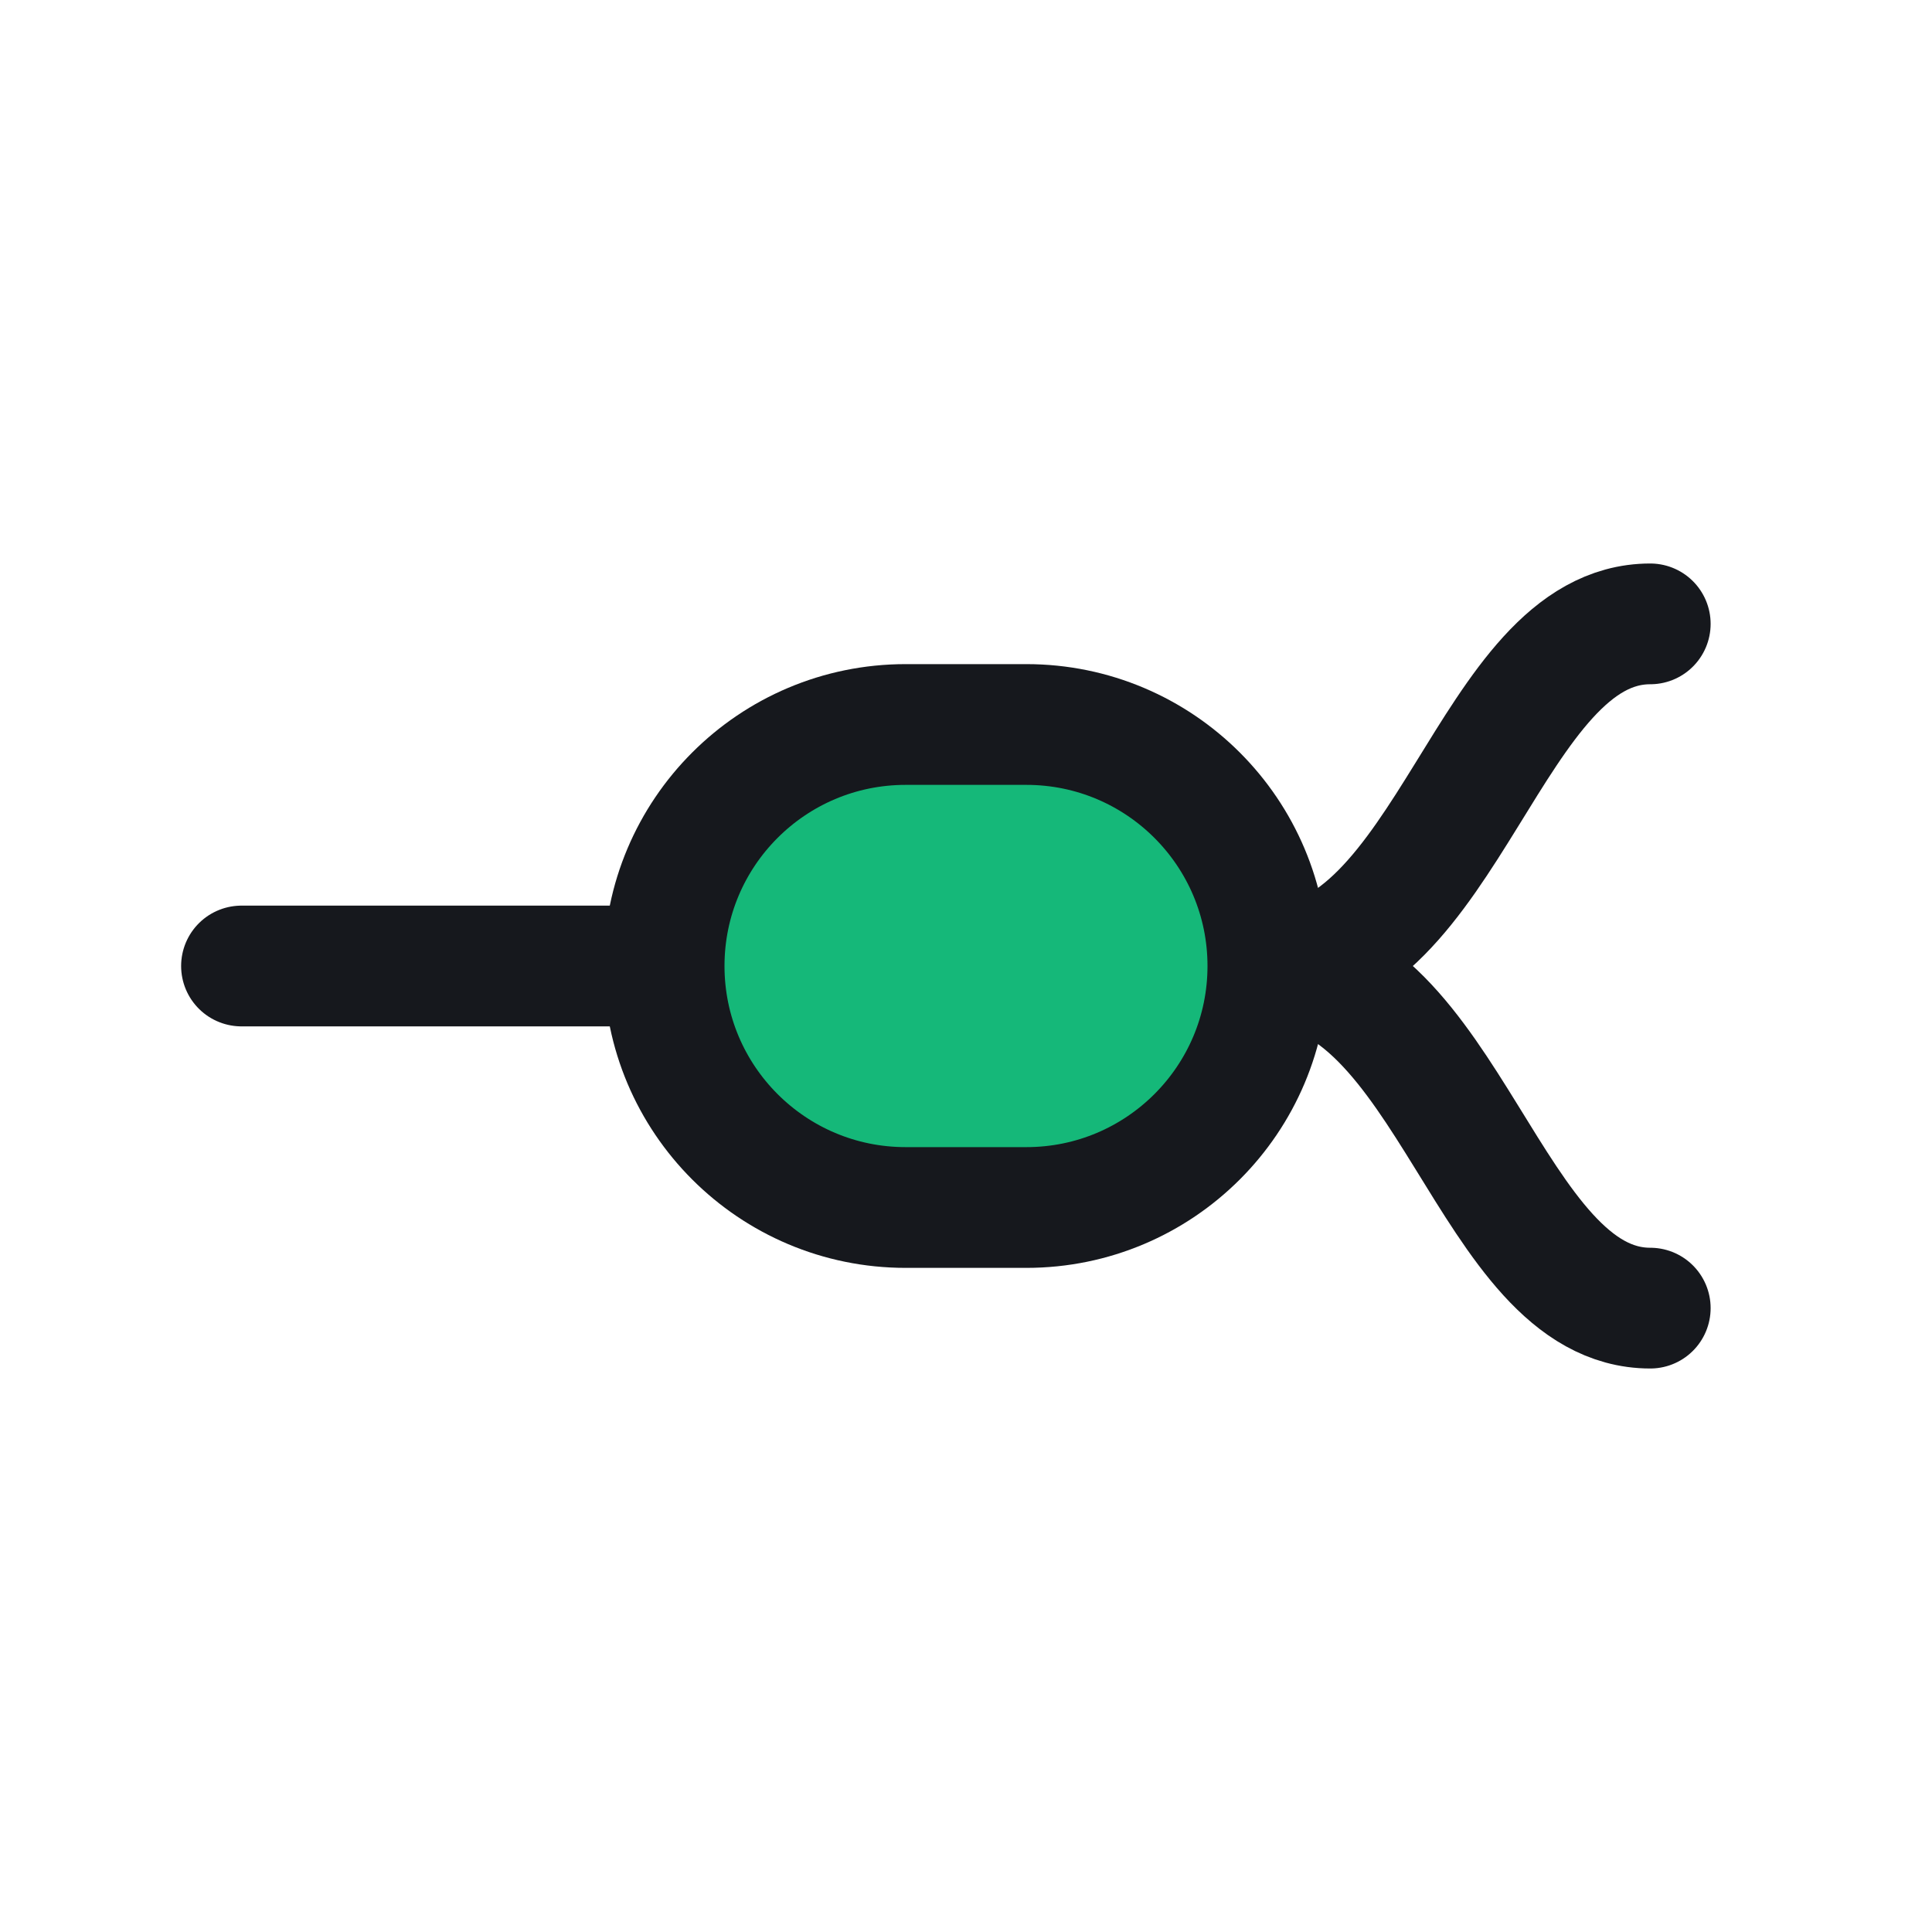
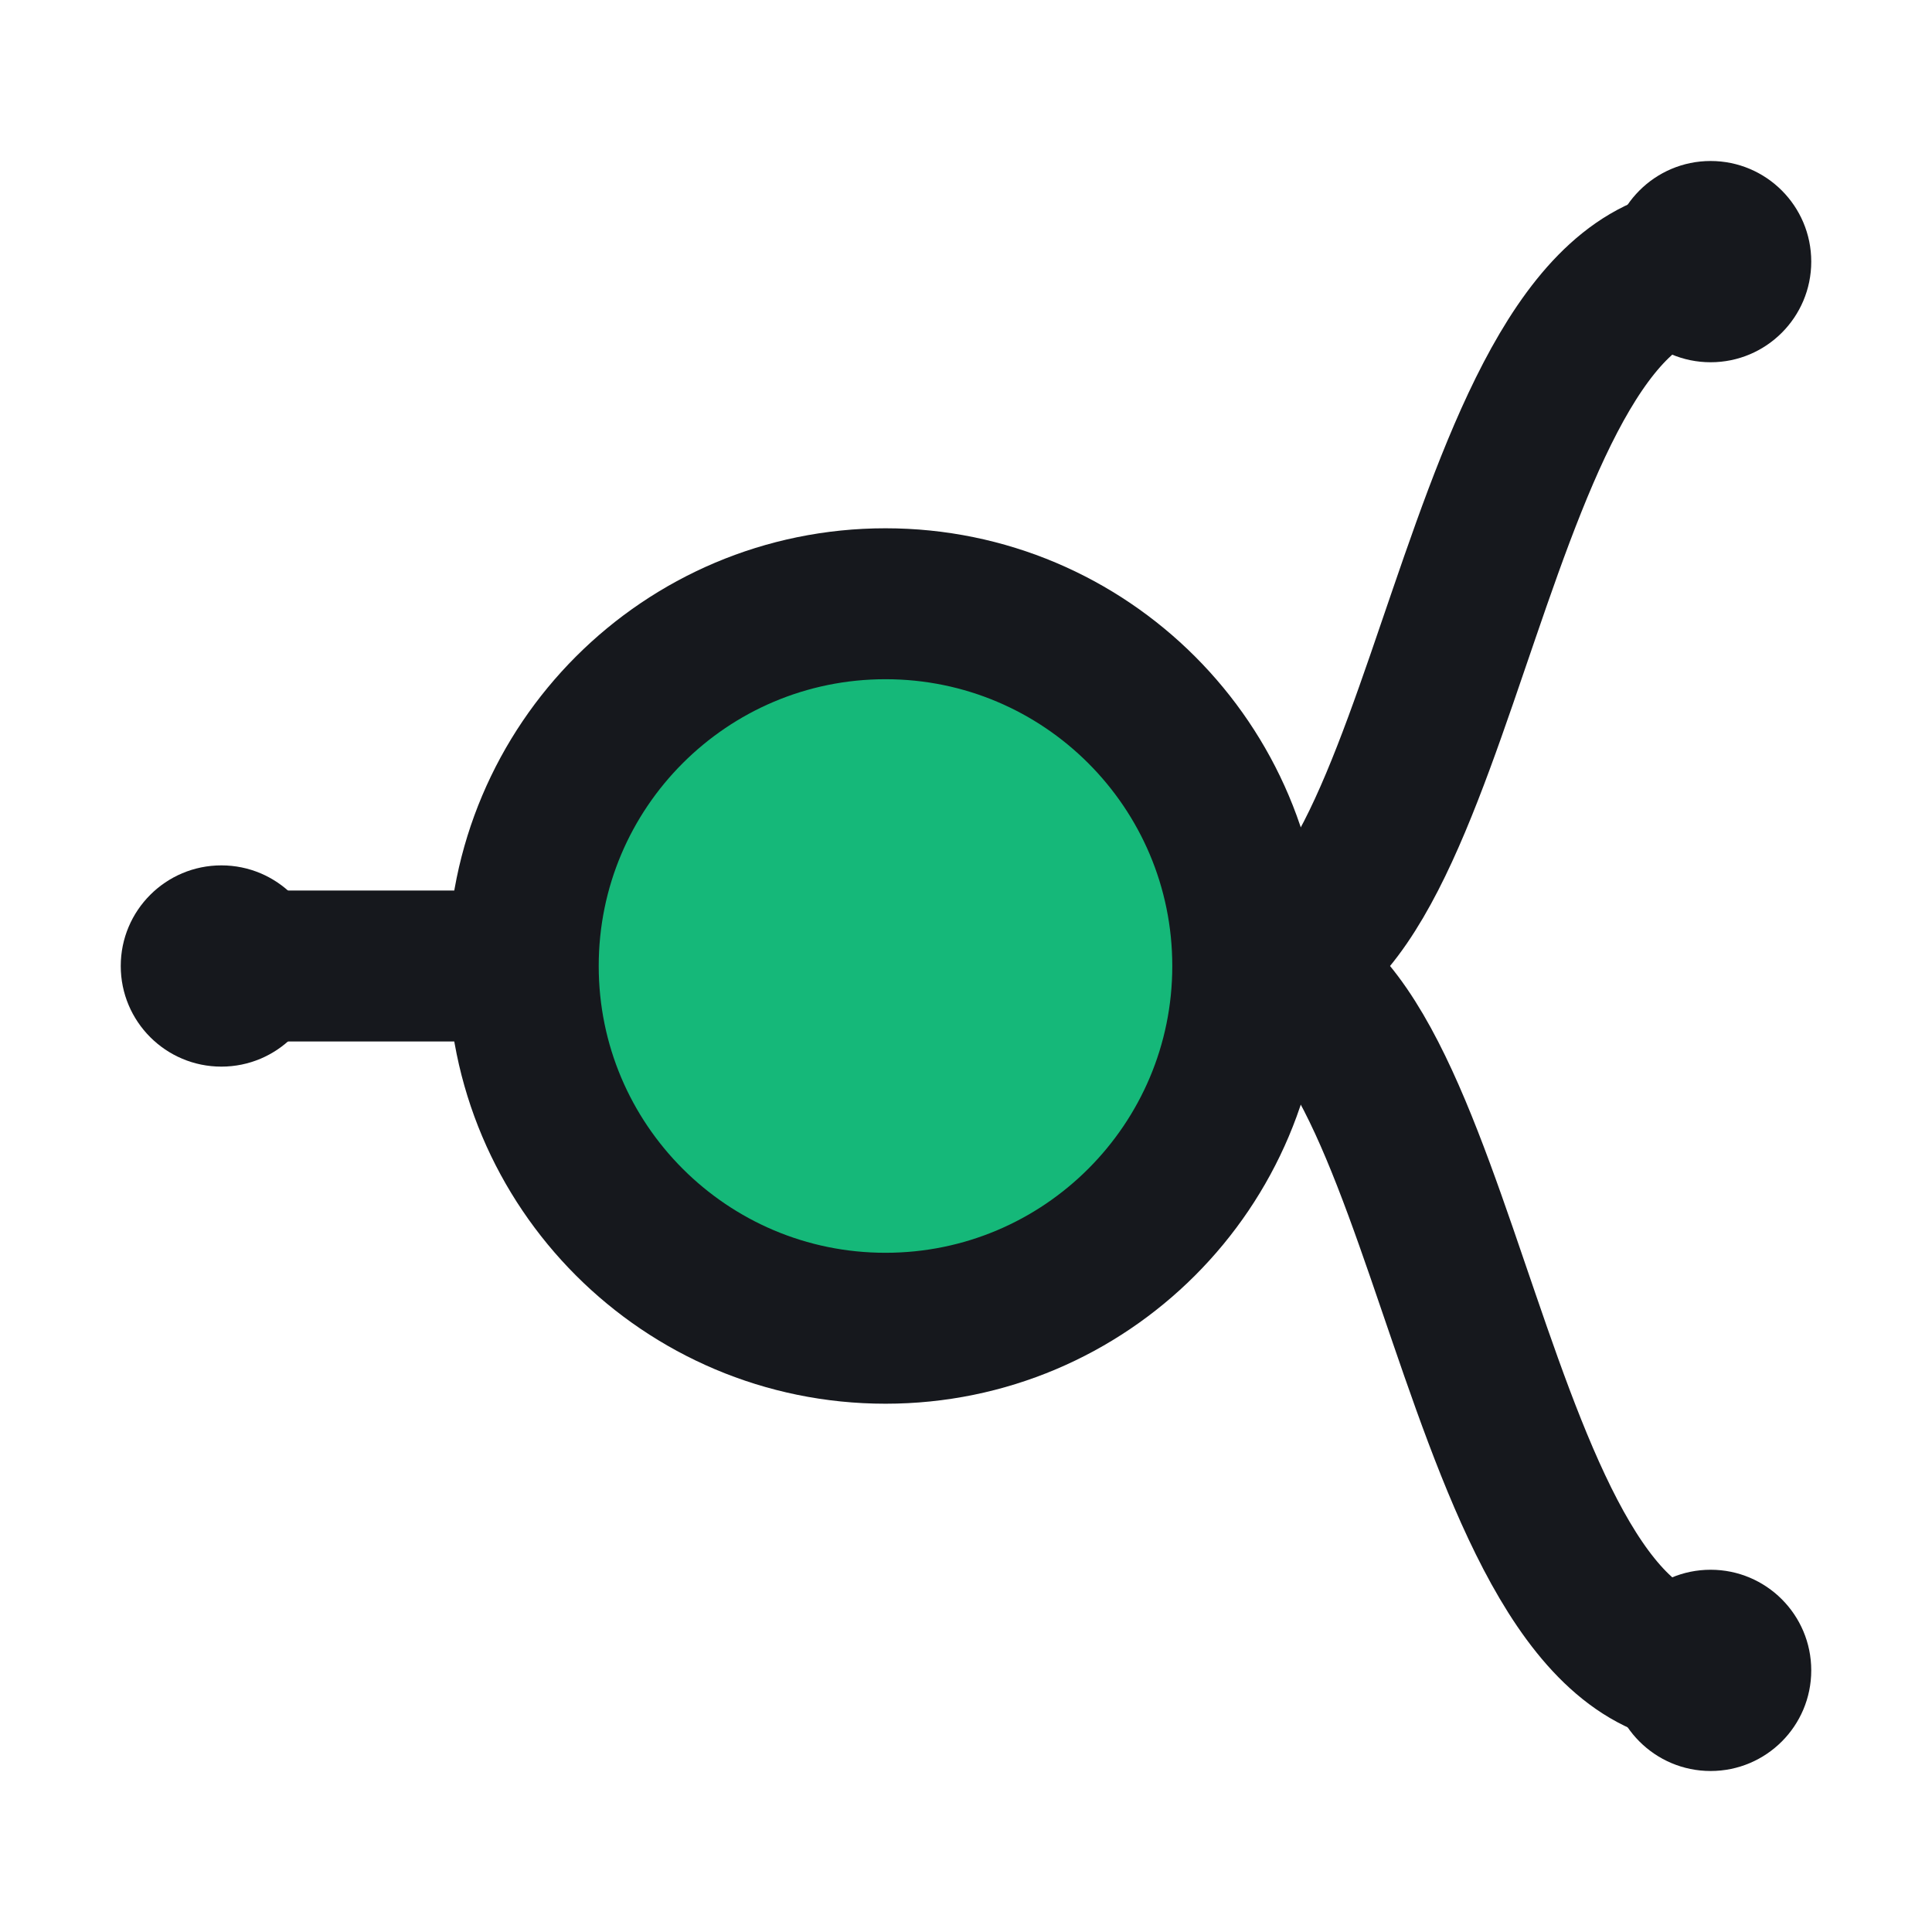
<svg xmlns="http://www.w3.org/2000/svg" viewBox="0 0 96 96" role="img" aria-label="Gramaire">
-   <g fill="none" stroke="#16181D" stroke-width="6" stroke-linecap="round" stroke-linejoin="round">
-     <path d="M12 48 H33" />
-     <path d="M63 48 C72 48 74 31 82 31" />
-     <path d="M63 48 C72 48 74 65 82 65" />
+   <style>
+     /* Ink survives both themes: dark ink on light UI, off-white on dark.
+        The emerald node is constant. */
+     .ink { stroke: #16181d; }
+     .dot { fill: #16181d; }
+     @media (prefers-color-scheme: dark) {
+       .ink { stroke: #eaf2ed; }
+       .dot { fill: #eaf2ed; }
+     }
+   </style>
+   <g fill="none" class="ink" stroke-width="7.5" stroke-linecap="round" stroke-linejoin="round">
+     <path d="M11 48 H28" />
+     <path d="M62 48 C72 48 73 13 85 13" />
+     <path d="M62 48 C72 48 73 83 85 83" />
  </g>
-   <rect x="33" y="36" width="30" height="24" rx="12" fill="#15B879" stroke="#16181D" stroke-width="6" />
+   <circle cx="11" cy="48" r="5" class="dot" />
+   <circle cx="85" cy="13" r="5" class="dot" />
+   <circle cx="85" cy="83" r="5" class="dot" />
+   <rect x="26" y="30" width="36" height="36" rx="18" fill="#15B879" class="ink" stroke-width="7.5" />
</svg>
